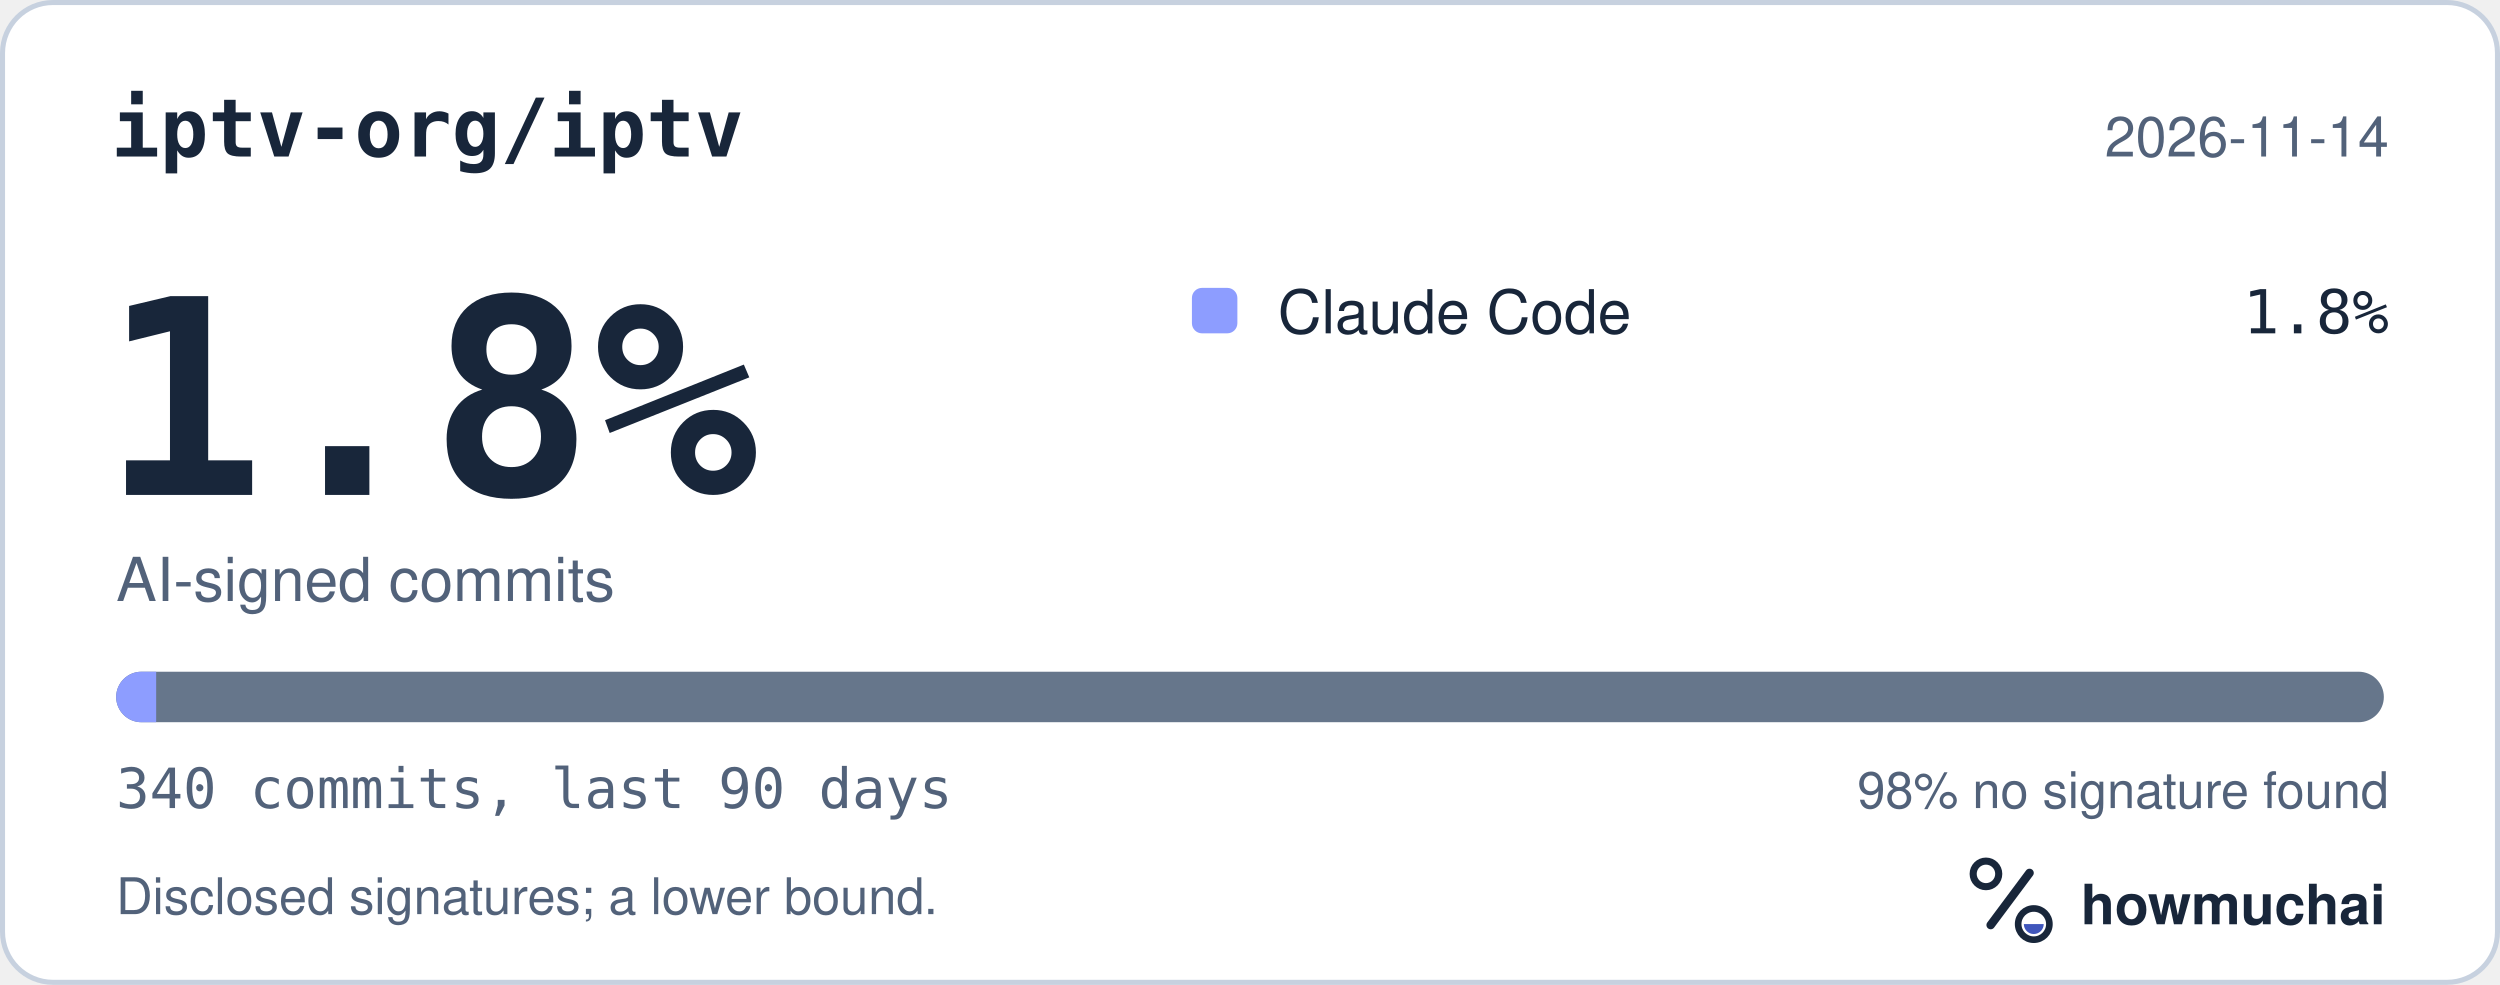
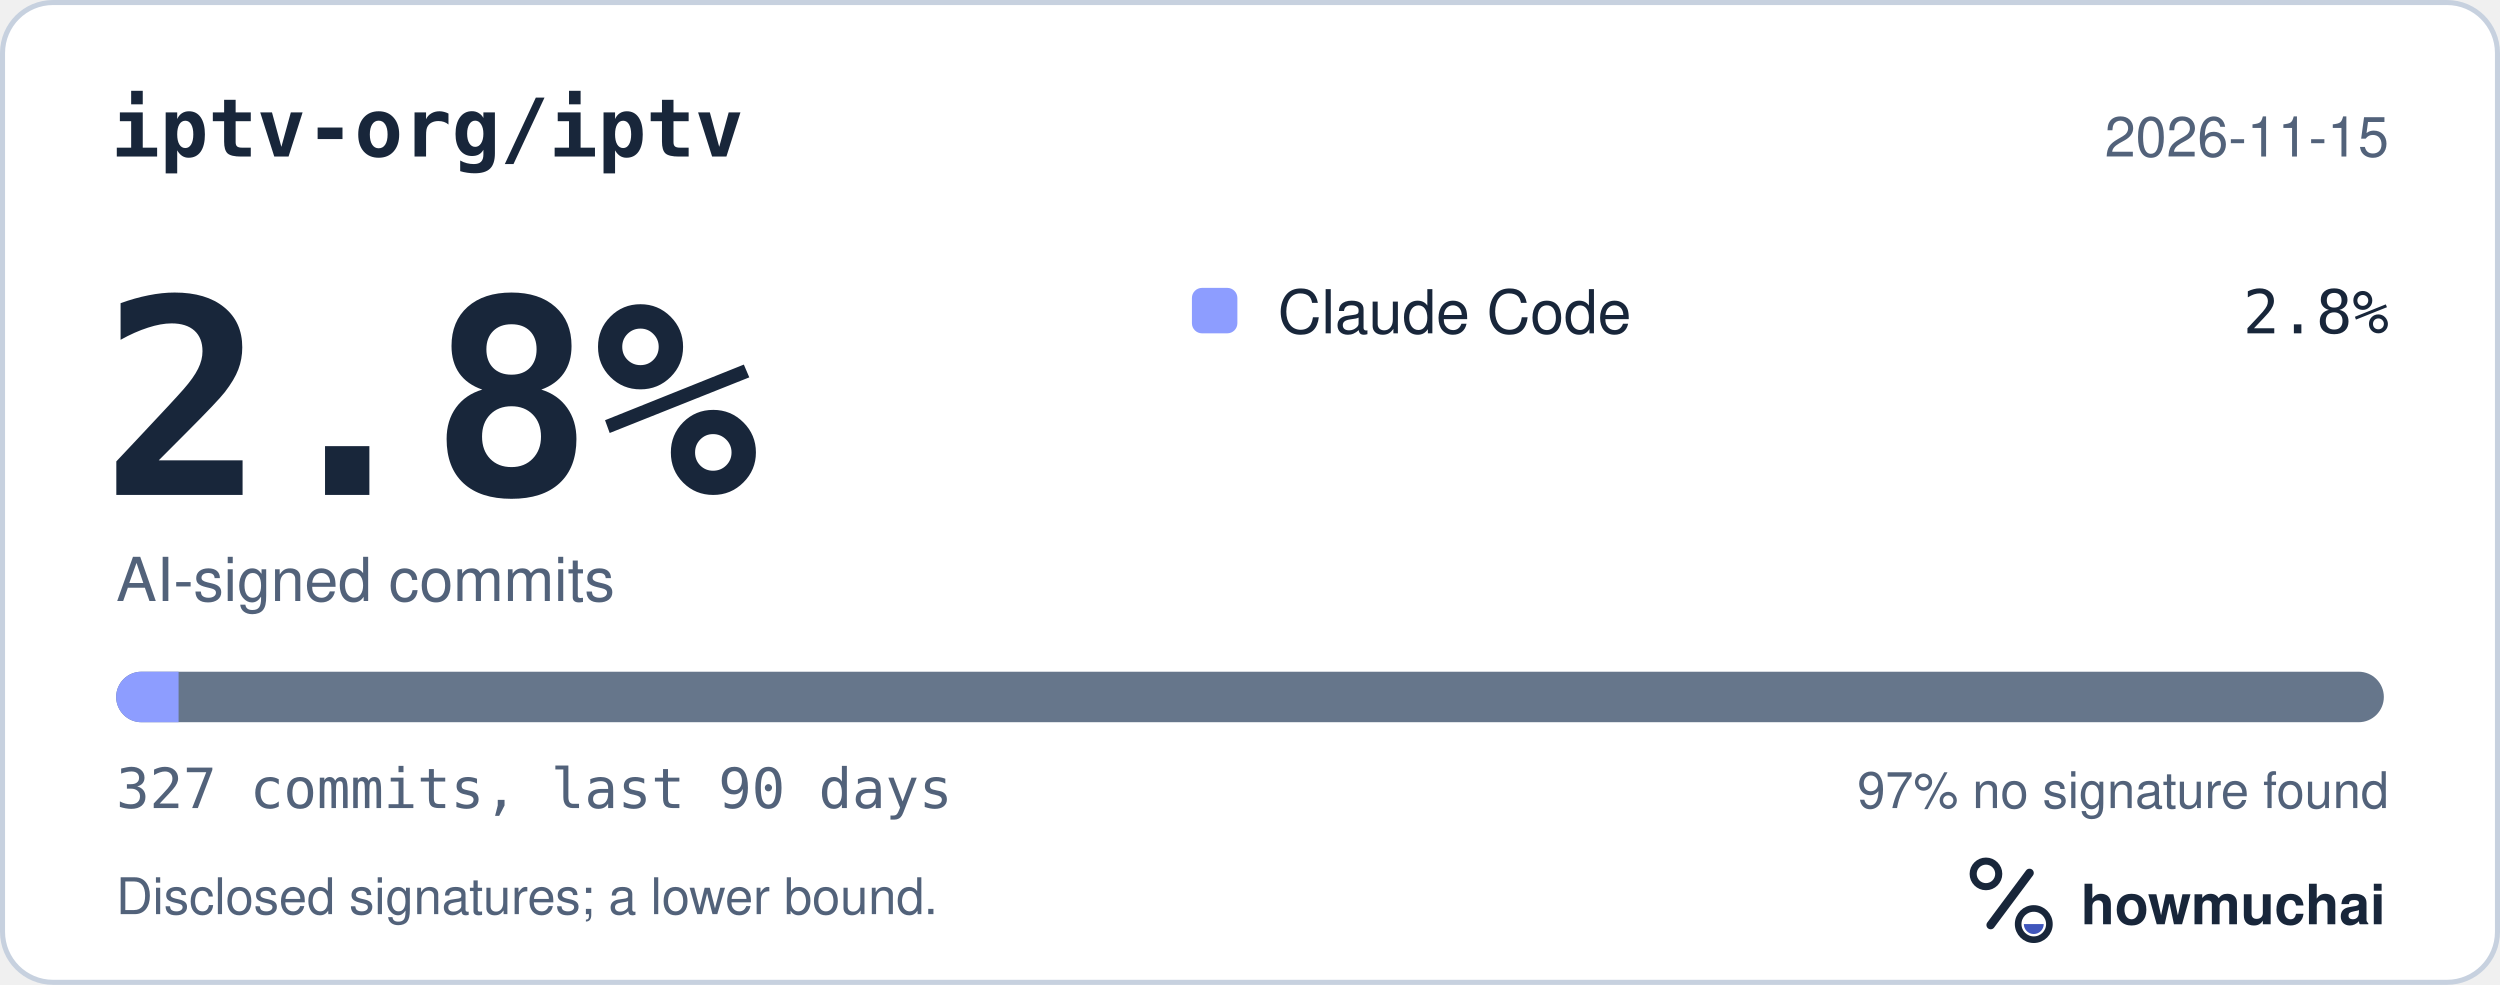
<svg xmlns="http://www.w3.org/2000/svg" width="495" height="195" viewBox="0 0 495 195" role="img" aria-labelledby="hm-t hm-d">
  <rect x="0.5" y="0.5" width="494" height="194" rx="10" fill="#FFFFFF" stroke="#C7D1DF" />
  <text x="22" y="31" fill="#18263A" font-family="ui-monospace, SF Mono, Menlo, Consolas, IBM Plex Mono, monospace" font-size="16" font-weight="600">iptv-org/iptv</text>
-   <text x="473" y="31" fill="#52627A" font-family="-apple-system, BlinkMacSystemFont, Segoe UI, Helvetica, Arial, Fira Sans, sans-serif" font-size="11" text-anchor="end">2026-11-14</text>
-   <text x="20" y="98" fill="#18263A" font-family="ui-monospace, SF Mono, Menlo, Consolas, IBM Plex Mono, monospace" font-size="54" font-weight="700">1.8%</text>
+   <text x="473" y="31" fill="#52627A" font-family="-apple-system, BlinkMacSystemFont, Segoe UI, Helvetica, Arial, Fira Sans, sans-serif" font-size="11" text-anchor="end">2026-11-15</text>
+   <text x="20" y="98" fill="#18263A" font-family="ui-monospace, SF Mono, Menlo, Consolas, IBM Plex Mono, monospace" font-size="54" font-weight="700">2.8%</text>
  <text x="23" y="119" fill="#52627A" font-family="-apple-system, BlinkMacSystemFont, Segoe UI, Helvetica, Arial, Fira Sans, sans-serif" font-size="12">AI-signed commits</text>
  <rect x="236" y="57" width="9" height="9" rx="2" fill="#8D9DFF" />
  <text x="253" y="66" fill="#18263A" font-family="-apple-system, BlinkMacSystemFont, Segoe UI, Helvetica, Arial, Fira Sans, sans-serif" font-size="12">Claude Code</text>
-   <text x="473" y="66" fill="#18263A" font-family="ui-monospace, SF Mono, Menlo, Consolas, IBM Plex Mono, monospace" font-size="12" text-anchor="end">1.8%</text>
+   <text x="473" y="66" fill="#18263A" font-family="ui-monospace, SF Mono, Menlo, Consolas, IBM Plex Mono, monospace" font-size="12" text-anchor="end">2.8%</text>
  <defs>
    <clipPath id="hm-bar">
      <rect x="23" y="133" width="449" height="10" rx="5" />
    </clipPath>
  </defs>
  <rect x="23" y="133" width="449" height="10" rx="5" fill="#66768B" />
  <g clip-path="url(#hm-bar)">
-     <rect x="23.00" y="133" width="7.92" height="10" fill="#8D9DFF" />
+     <rect x="23.00" y="133" width="12.36" height="10" fill="#8D9DFF" />
  </g>
-   <text x="23" y="160" fill="#52627A" font-family="ui-monospace, SF Mono, Menlo, Consolas, IBM Plex Mono, monospace" font-size="11">340 commits, last 90 days</text>
-   <text x="473" y="160" fill="#52627A" font-family="-apple-system, BlinkMacSystemFont, Segoe UI, Helvetica, Arial, Fira Sans, sans-serif" font-size="10" text-anchor="end">98% no signature found</text>
+   <text x="23" y="160" fill="#52627A" font-family="ui-monospace, SF Mono, Menlo, Consolas, IBM Plex Mono, monospace" font-size="11">327 commits, last 90 days</text>
+   <text x="473" y="160" fill="#52627A" font-family="-apple-system, BlinkMacSystemFont, Segoe UI, Helvetica, Arial, Fira Sans, sans-serif" font-size="10" text-anchor="end">97% no signature found</text>
  <text x="23" y="181" fill="#52627A" font-family="-apple-system, BlinkMacSystemFont, Segoe UI, Helvetica, Arial, Fira Sans, sans-serif" font-size="10">Disclosed signatures; a lower bound.</text>
  <g transform="translate(386 166) scale(0.046875)">
    <circle cx="154" cy="150" r="54" fill="none" stroke="#18263A" stroke-width="30" />
    <path d="M174 366 338 146" fill="none" stroke="#18263A" stroke-width="36" stroke-linecap="round" />
    <circle cx="356" cy="362" r="66" fill="none" stroke="#18263A" stroke-width="28" />
    <path d="M314 362a42 42 0 0 0 84 0Z" fill="#4056BC" />
  </g>
  <text x="412" y="183" fill="#18263A" font-family="-apple-system, BlinkMacSystemFont, Segoe UI, Helvetica, Arial, Fira Sans, sans-serif" font-size="11" font-weight="650">howmuchai</text>
</svg>
